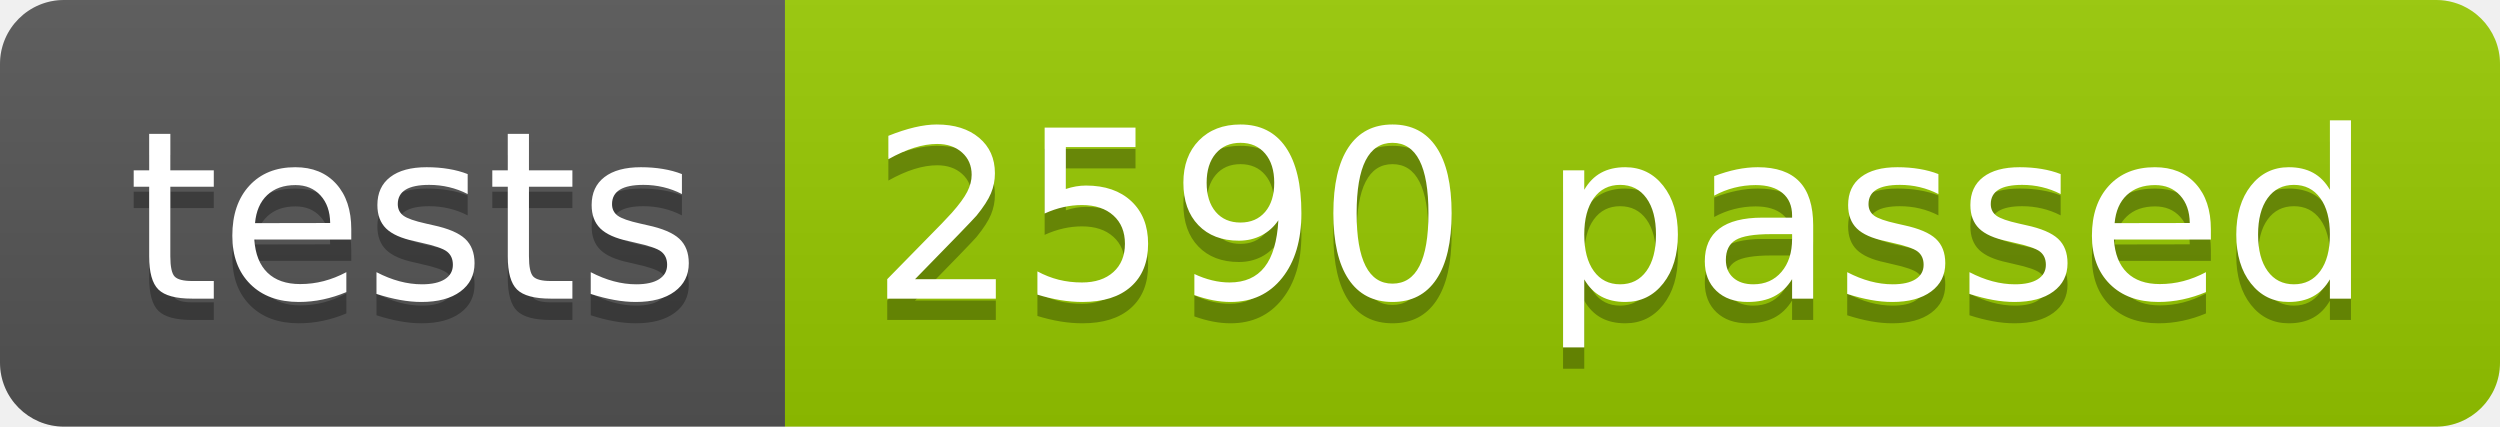
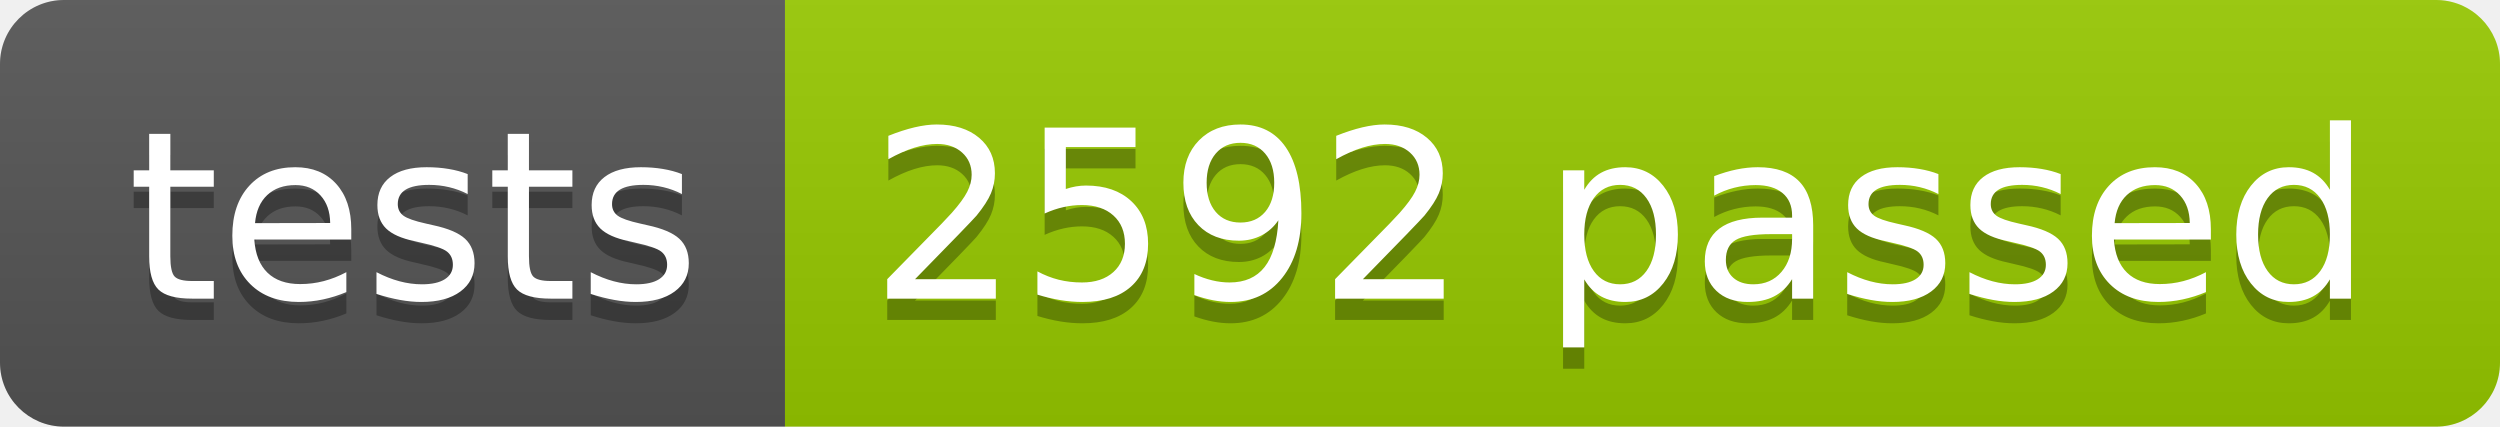
<svg xmlns="http://www.w3.org/2000/svg" width="117.2" height="20">
  <linearGradient id="smooth" x2="0" y2="100%">
    <stop offset="0" stop-color="#bbb" stop-opacity=".1" />
    <stop offset="1" stop-opacity=".1" />
  </linearGradient>
  <clipPath id="round">
    <rect width="117.2" height="20" rx="3" fill="#fff" />
  </clipPath>
  <g clip-path="url(#round)">
    <rect width="36.8" height="20" fill="#555" />
    <rect x="36.8" width="80.4" height="20" fill="#97CA00" />
    <rect width="117.2" height="20" fill="url(#smooth)" />
  </g>
  <g fill="#fff" text-anchor="middle" font-family="DejaVu Sans,Verdana,Geneva,sans-serif" font-size="110">
    <text x="194.0" y="150" fill="#010101" fill-opacity=".3" transform="scale(0.1)" textLength="268.0" lengthAdjust="spacing">tests</text>
    <text x="194.0" y="140" transform="scale(0.1)" textLength="268.0" lengthAdjust="spacing">tests</text>
-     <text x="760.0" y="150" fill="#010101" fill-opacity=".3" transform="scale(0.1)" textLength="704.0" lengthAdjust="spacing">2590 passed</text>
-     <text x="760.0" y="140" transform="scale(0.1)" textLength="704.0" lengthAdjust="spacing">2590 passed</text>
+     <text x="760.0" y="150" fill="#010101" fill-opacity=".3" transform="scale(0.1)" textLength="704.0" lengthAdjust="spacing">2592 passed</text>
+     <text x="760.0" y="140" transform="scale(0.1)" textLength="704.0" lengthAdjust="spacing">2592 passed</text>
  </g>
</svg>
